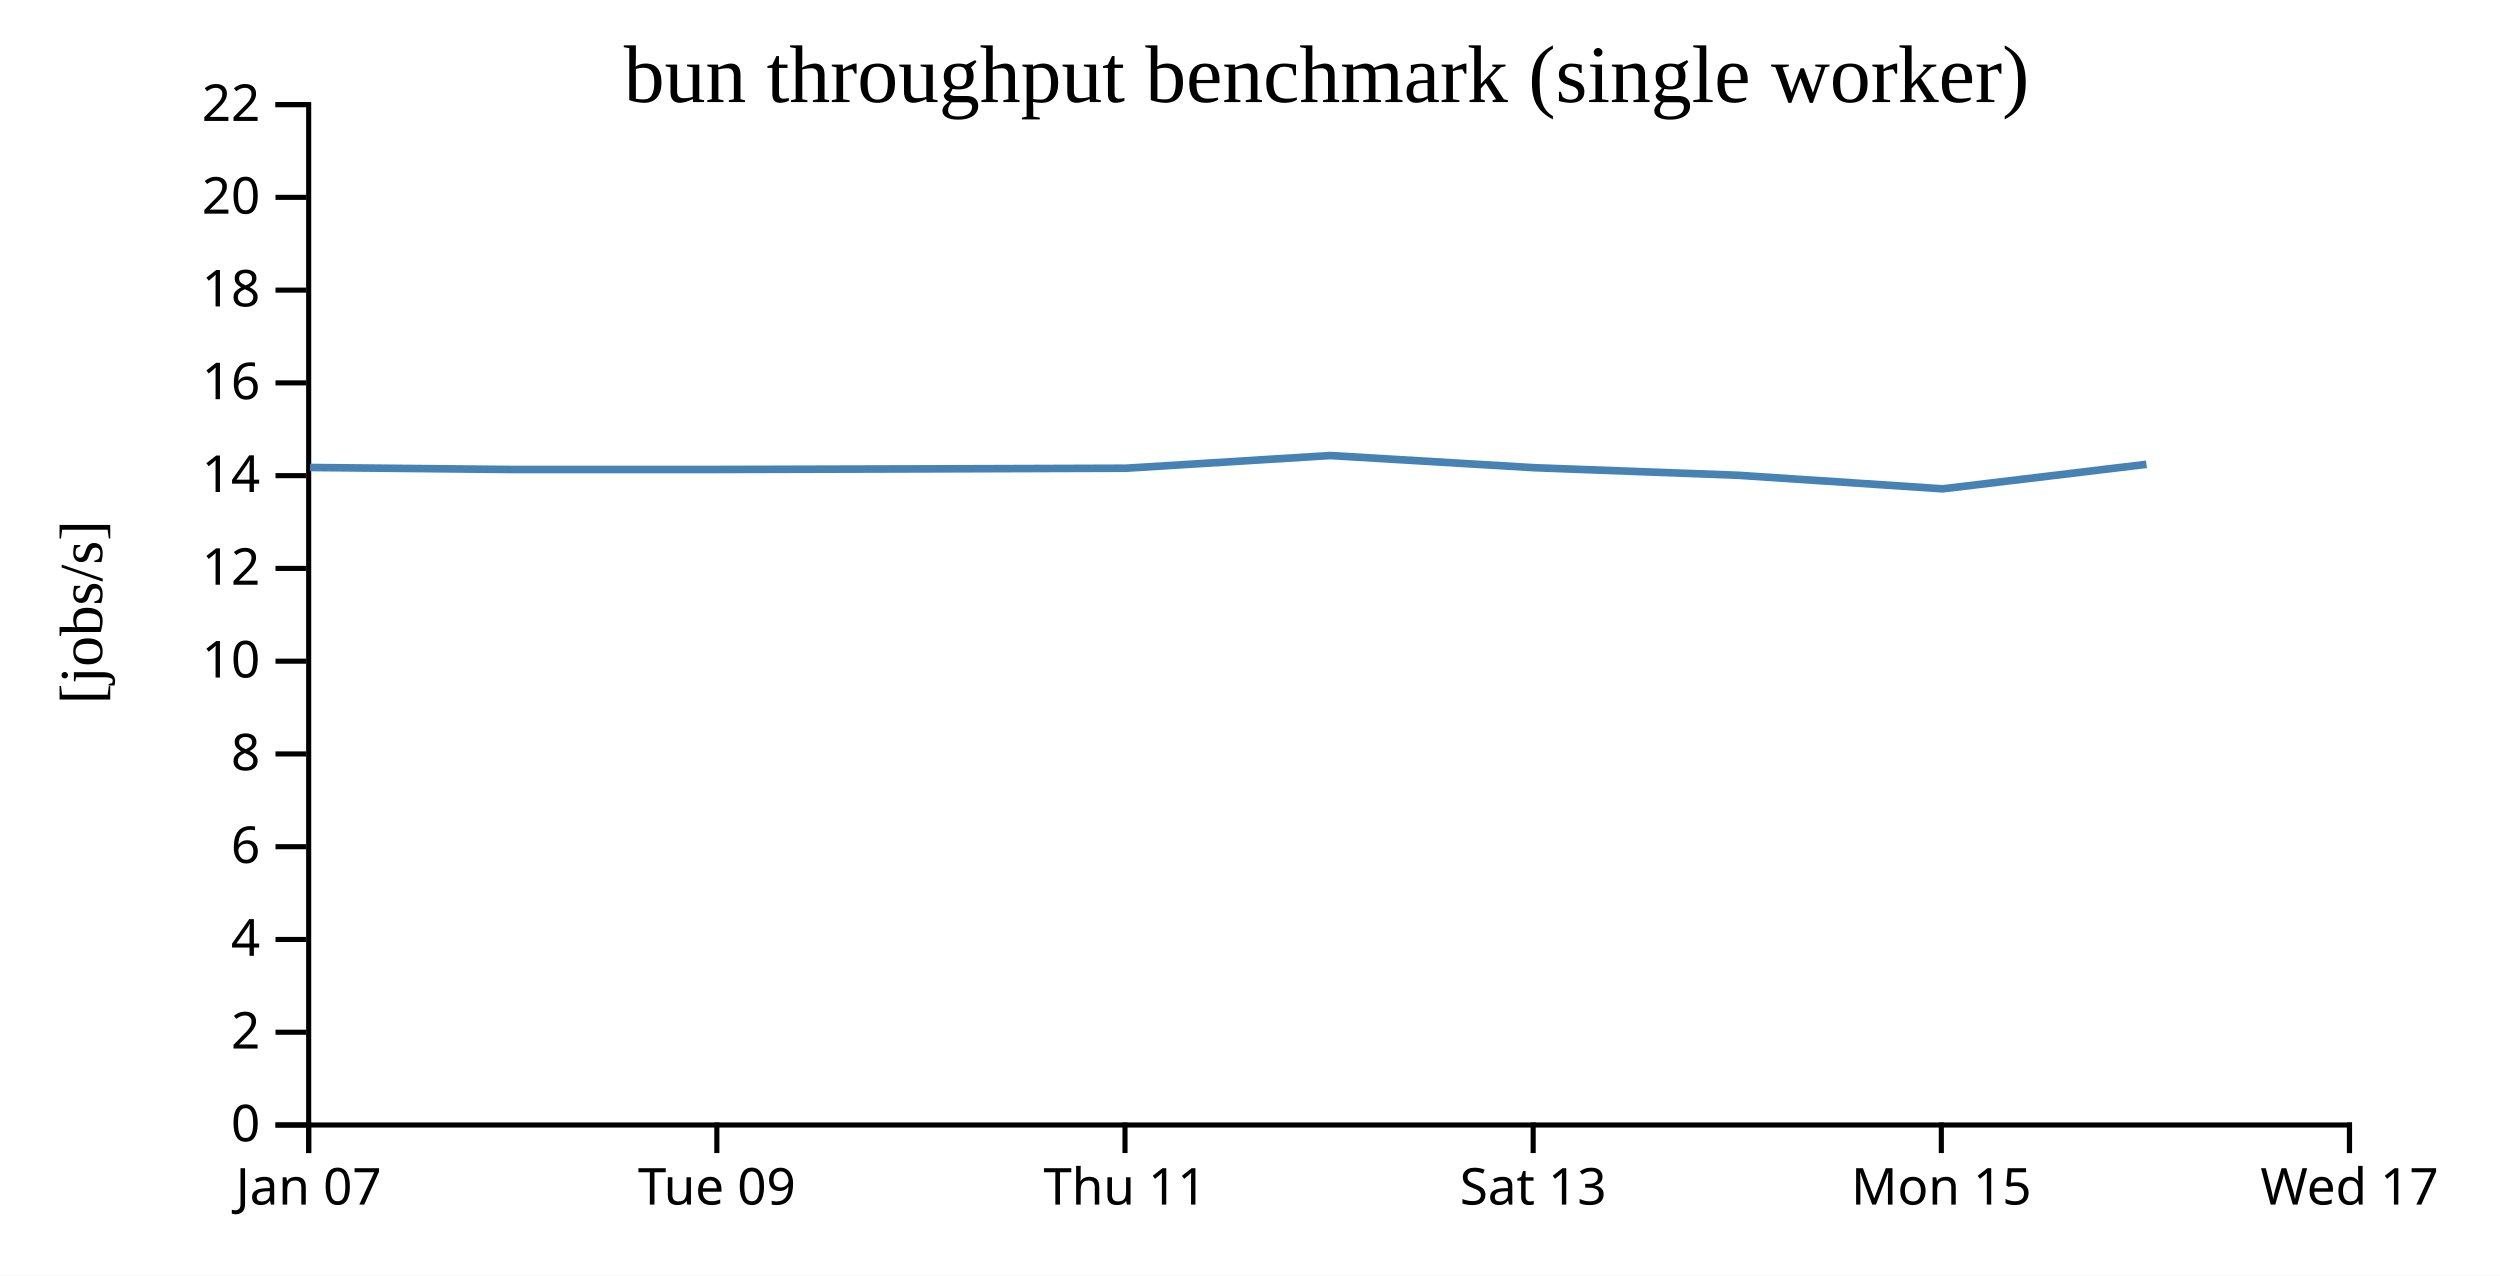
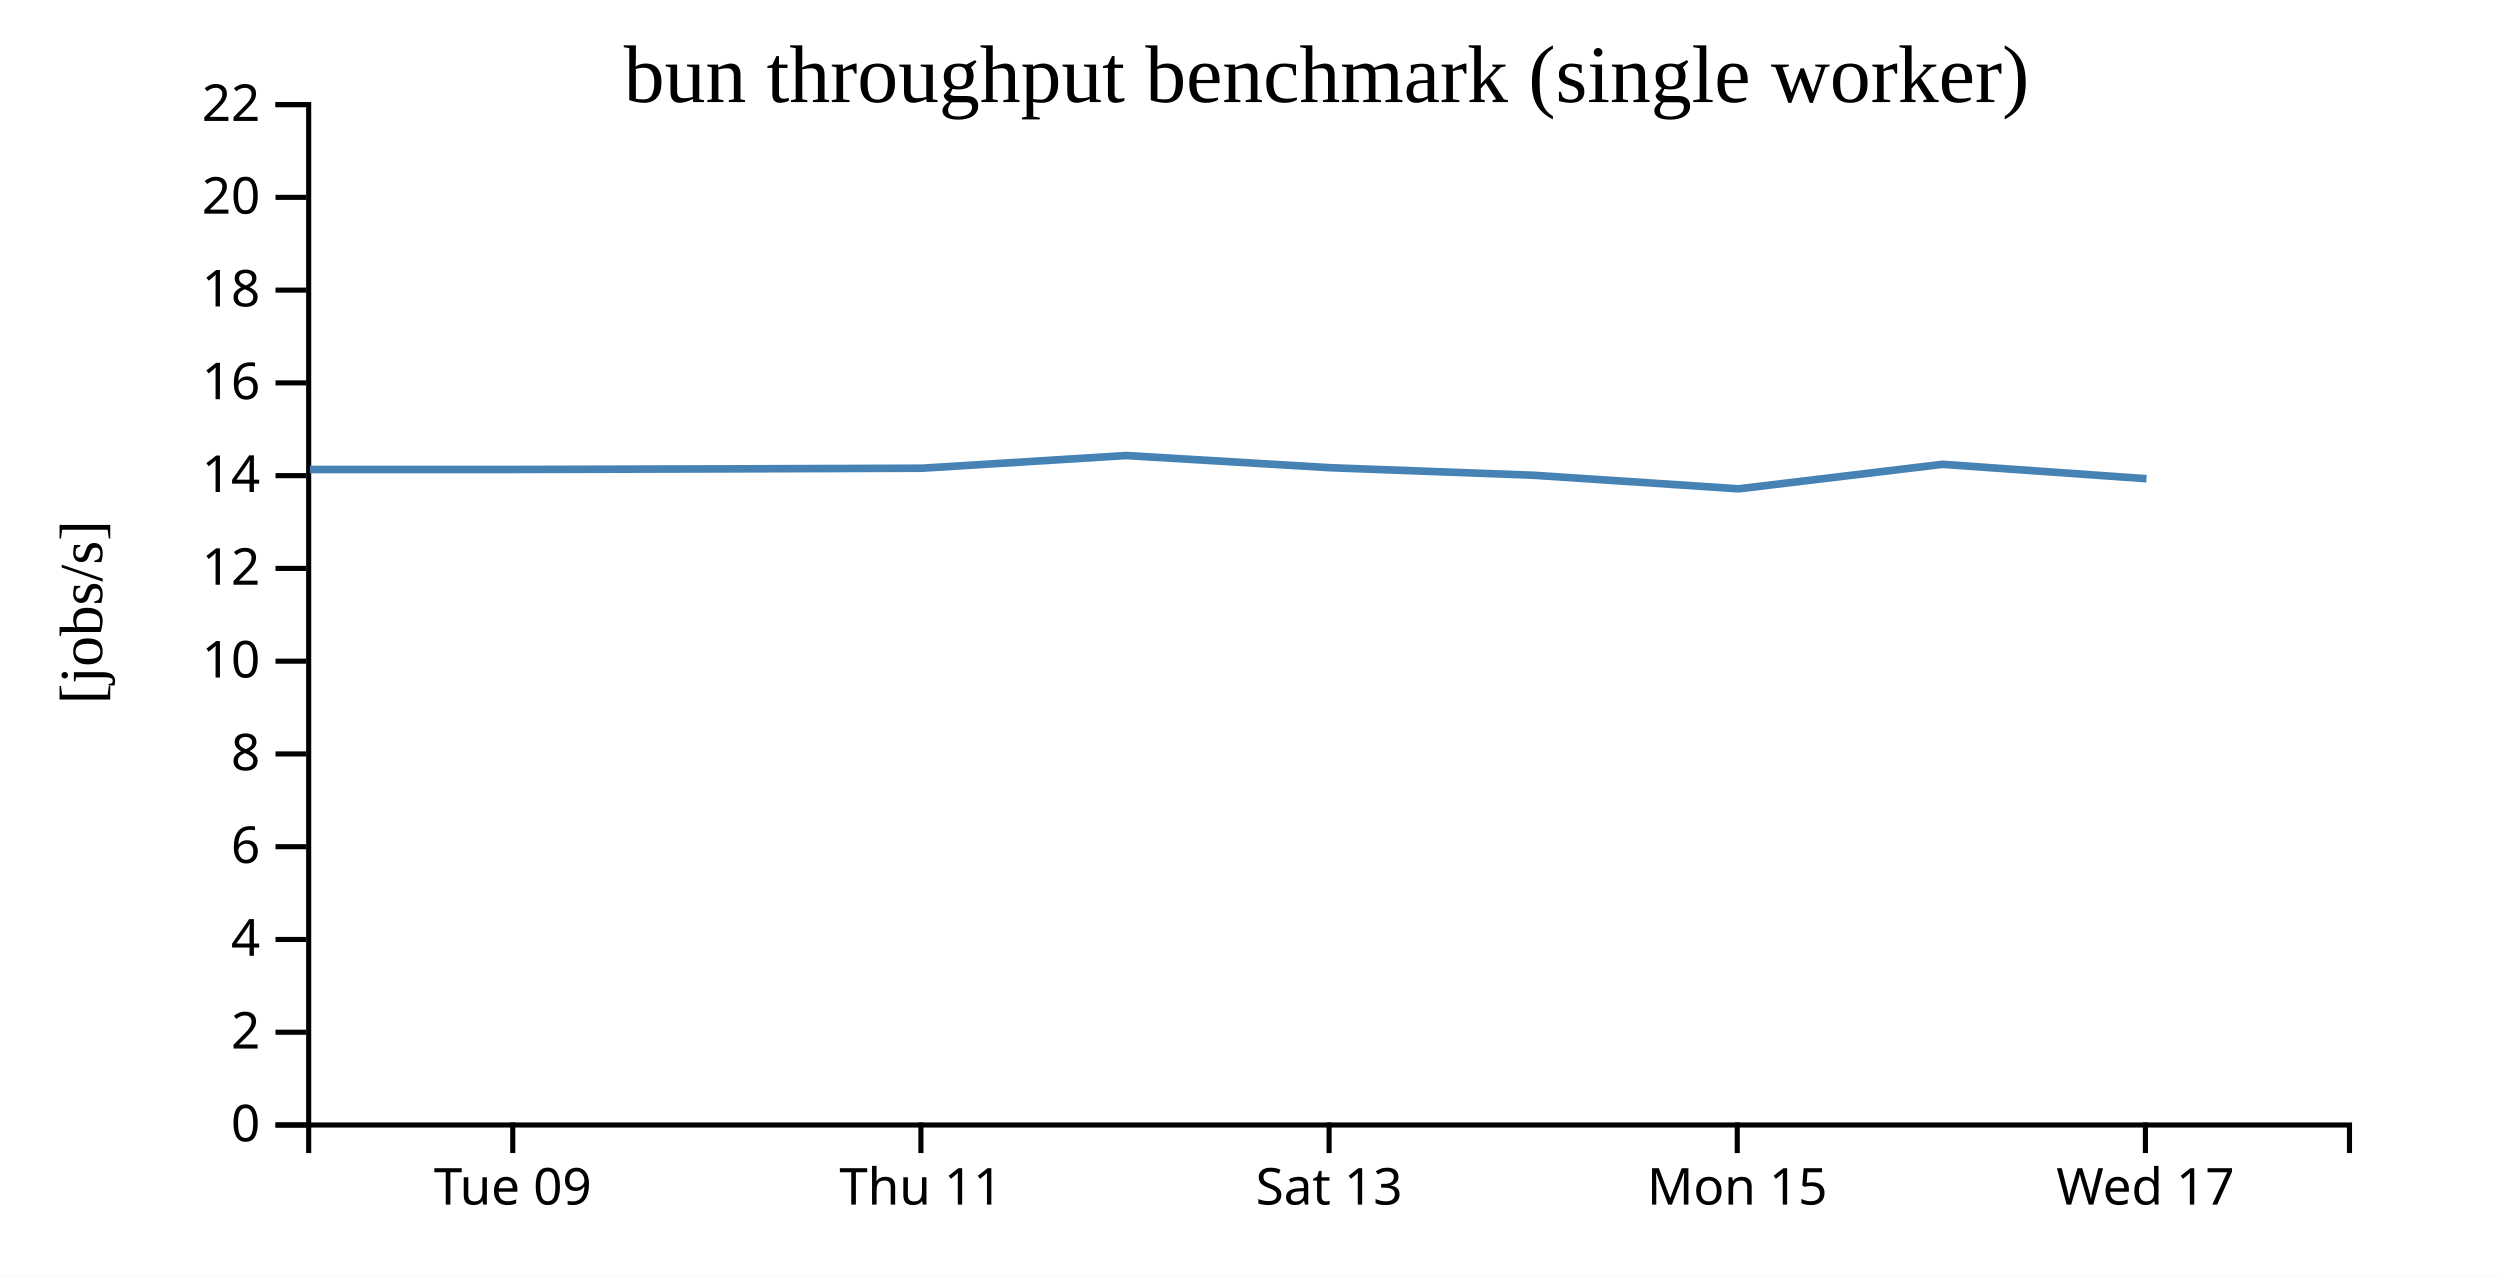
<svg xmlns="http://www.w3.org/2000/svg" width="490" height="250">
  <rect width="100%" height="100%" fill="white" />
  <g transform="translate(60,20)">
    <g transform="translate(0,200)" fill="none" font-size="10" font-family="sans-serif" text-anchor="middle">
      <path class="domain" stroke="currentColor" d="M0.5,6V0.5H400.5V6" />
-       <g class="tick" opacity="1" transform="translate(0.5,0)">
-         <line stroke="currentColor" y2="6" />
-         <text fill="currentColor" y="9" dy="0.71em">Jan 07</text>
-       </g>
-       <g class="tick" opacity="1" transform="translate(80.5,0)">
+       <g class="tick" opacity="1" transform="translate(40.5,0)">
        <line stroke="currentColor" y2="6" />
        <text fill="currentColor" y="9" dy="0.71em">Tue 09</text>
      </g>
-       <g class="tick" opacity="1" transform="translate(160.5,0)">
+       <g class="tick" opacity="1" transform="translate(120.5,0)">
        <line stroke="currentColor" y2="6" />
        <text fill="currentColor" y="9" dy="0.71em">Thu 11</text>
      </g>
-       <g class="tick" opacity="1" transform="translate(240.5,0)">
+       <g class="tick" opacity="1" transform="translate(200.5,0)">
        <line stroke="currentColor" y2="6" />
        <text fill="currentColor" y="9" dy="0.71em">Sat 13</text>
      </g>
-       <g class="tick" opacity="1" transform="translate(320.5,0)">
+       <g class="tick" opacity="1" transform="translate(280.5,0)">
        <line stroke="currentColor" y2="6" />
        <text fill="currentColor" y="9" dy="0.71em">Mon 15</text>
      </g>
-       <g class="tick" opacity="1" transform="translate(400.5,0)">
+       <g class="tick" opacity="1" transform="translate(360.5,0)">
        <line stroke="currentColor" y2="6" />
        <text fill="currentColor" y="9" dy="0.71em">Wed 17</text>
      </g>
    </g>
    <g fill="none" font-size="10" font-family="sans-serif" text-anchor="end">
      <path class="domain" stroke="currentColor" d="M-6,200.5H0.5V0.5H-6" />
      <g class="tick" opacity="1" transform="translate(0,200.5)">
        <line stroke="currentColor" x2="-6" />
        <text fill="currentColor" x="-9" dy="0.32em">0</text>
      </g>
      <g class="tick" opacity="1" transform="translate(0,182.3182)">
        <line stroke="currentColor" x2="-6" />
        <text fill="currentColor" x="-9" dy="0.32em">2</text>
      </g>
      <g class="tick" opacity="1" transform="translate(0,164.1364)">
        <line stroke="currentColor" x2="-6" />
        <text fill="currentColor" x="-9" dy="0.32em">4</text>
      </g>
      <g class="tick" opacity="1" transform="translate(0,145.9545)">
        <line stroke="currentColor" x2="-6" />
        <text fill="currentColor" x="-9" dy="0.32em">6</text>
      </g>
      <g class="tick" opacity="1" transform="translate(0,127.7727)">
        <line stroke="currentColor" x2="-6" />
        <text fill="currentColor" x="-9" dy="0.32em">8</text>
      </g>
      <g class="tick" opacity="1" transform="translate(0,109.5909)">
        <line stroke="currentColor" x2="-6" />
        <text fill="currentColor" x="-9" dy="0.32em">10</text>
      </g>
      <g class="tick" opacity="1" transform="translate(0,91.40909)">
        <line stroke="currentColor" x2="-6" />
        <text fill="currentColor" x="-9" dy="0.32em">12</text>
      </g>
      <g class="tick" opacity="1" transform="translate(0,73.22727)">
        <line stroke="currentColor" x2="-6" />
        <text fill="currentColor" x="-9" dy="0.32em">14</text>
      </g>
      <g class="tick" opacity="1" transform="translate(0,55.04545)">
        <line stroke="currentColor" x2="-6" />
        <text fill="currentColor" x="-9" dy="0.32em">16</text>
      </g>
      <g class="tick" opacity="1" transform="translate(0,36.86364)">
        <line stroke="currentColor" x2="-6" />
        <text fill="currentColor" x="-9" dy="0.32em">18</text>
      </g>
      <g class="tick" opacity="1" transform="translate(0,18.68182)">
        <line stroke="currentColor" x2="-6" />
        <text fill="currentColor" x="-9" dy="0.32em">20</text>
      </g>
      <g class="tick" opacity="1" transform="translate(0,0.5)">
        <line stroke="currentColor" x2="-6" />
        <text fill="currentColor" x="-9" dy="0.32em">22</text>
      </g>
    </g>
    <text text-anchor="middle" style="font-size: 12px" transform="rotate(-90)" y="-40" x="-100">[jobs/s]</text>
    <text text-anchor="middle" style="font-size: 16px" y="0" x="200">bun throughput benchmark (single worker)</text>
-     <path fill="none" stroke="steelblue" stroke-width="1.5" d="M0.761,71.626L40.731,72.024L80.72,72.017L120.731,71.905L160.707,71.771L200.708,69.286L240.701,71.67L280.766,73.16L320.752,75.811L360.71,71.007" />
+     <path fill="none" stroke="steelblue" stroke-width="1.5" d="M0.731,72.024L40.72,72.017L80.731,71.905L120.707,71.771L160.708,69.286L200.701,71.67L240.766,73.16L280.752,75.811L320.71,71.007L360.716,73.828" />
  </g>
</svg>
